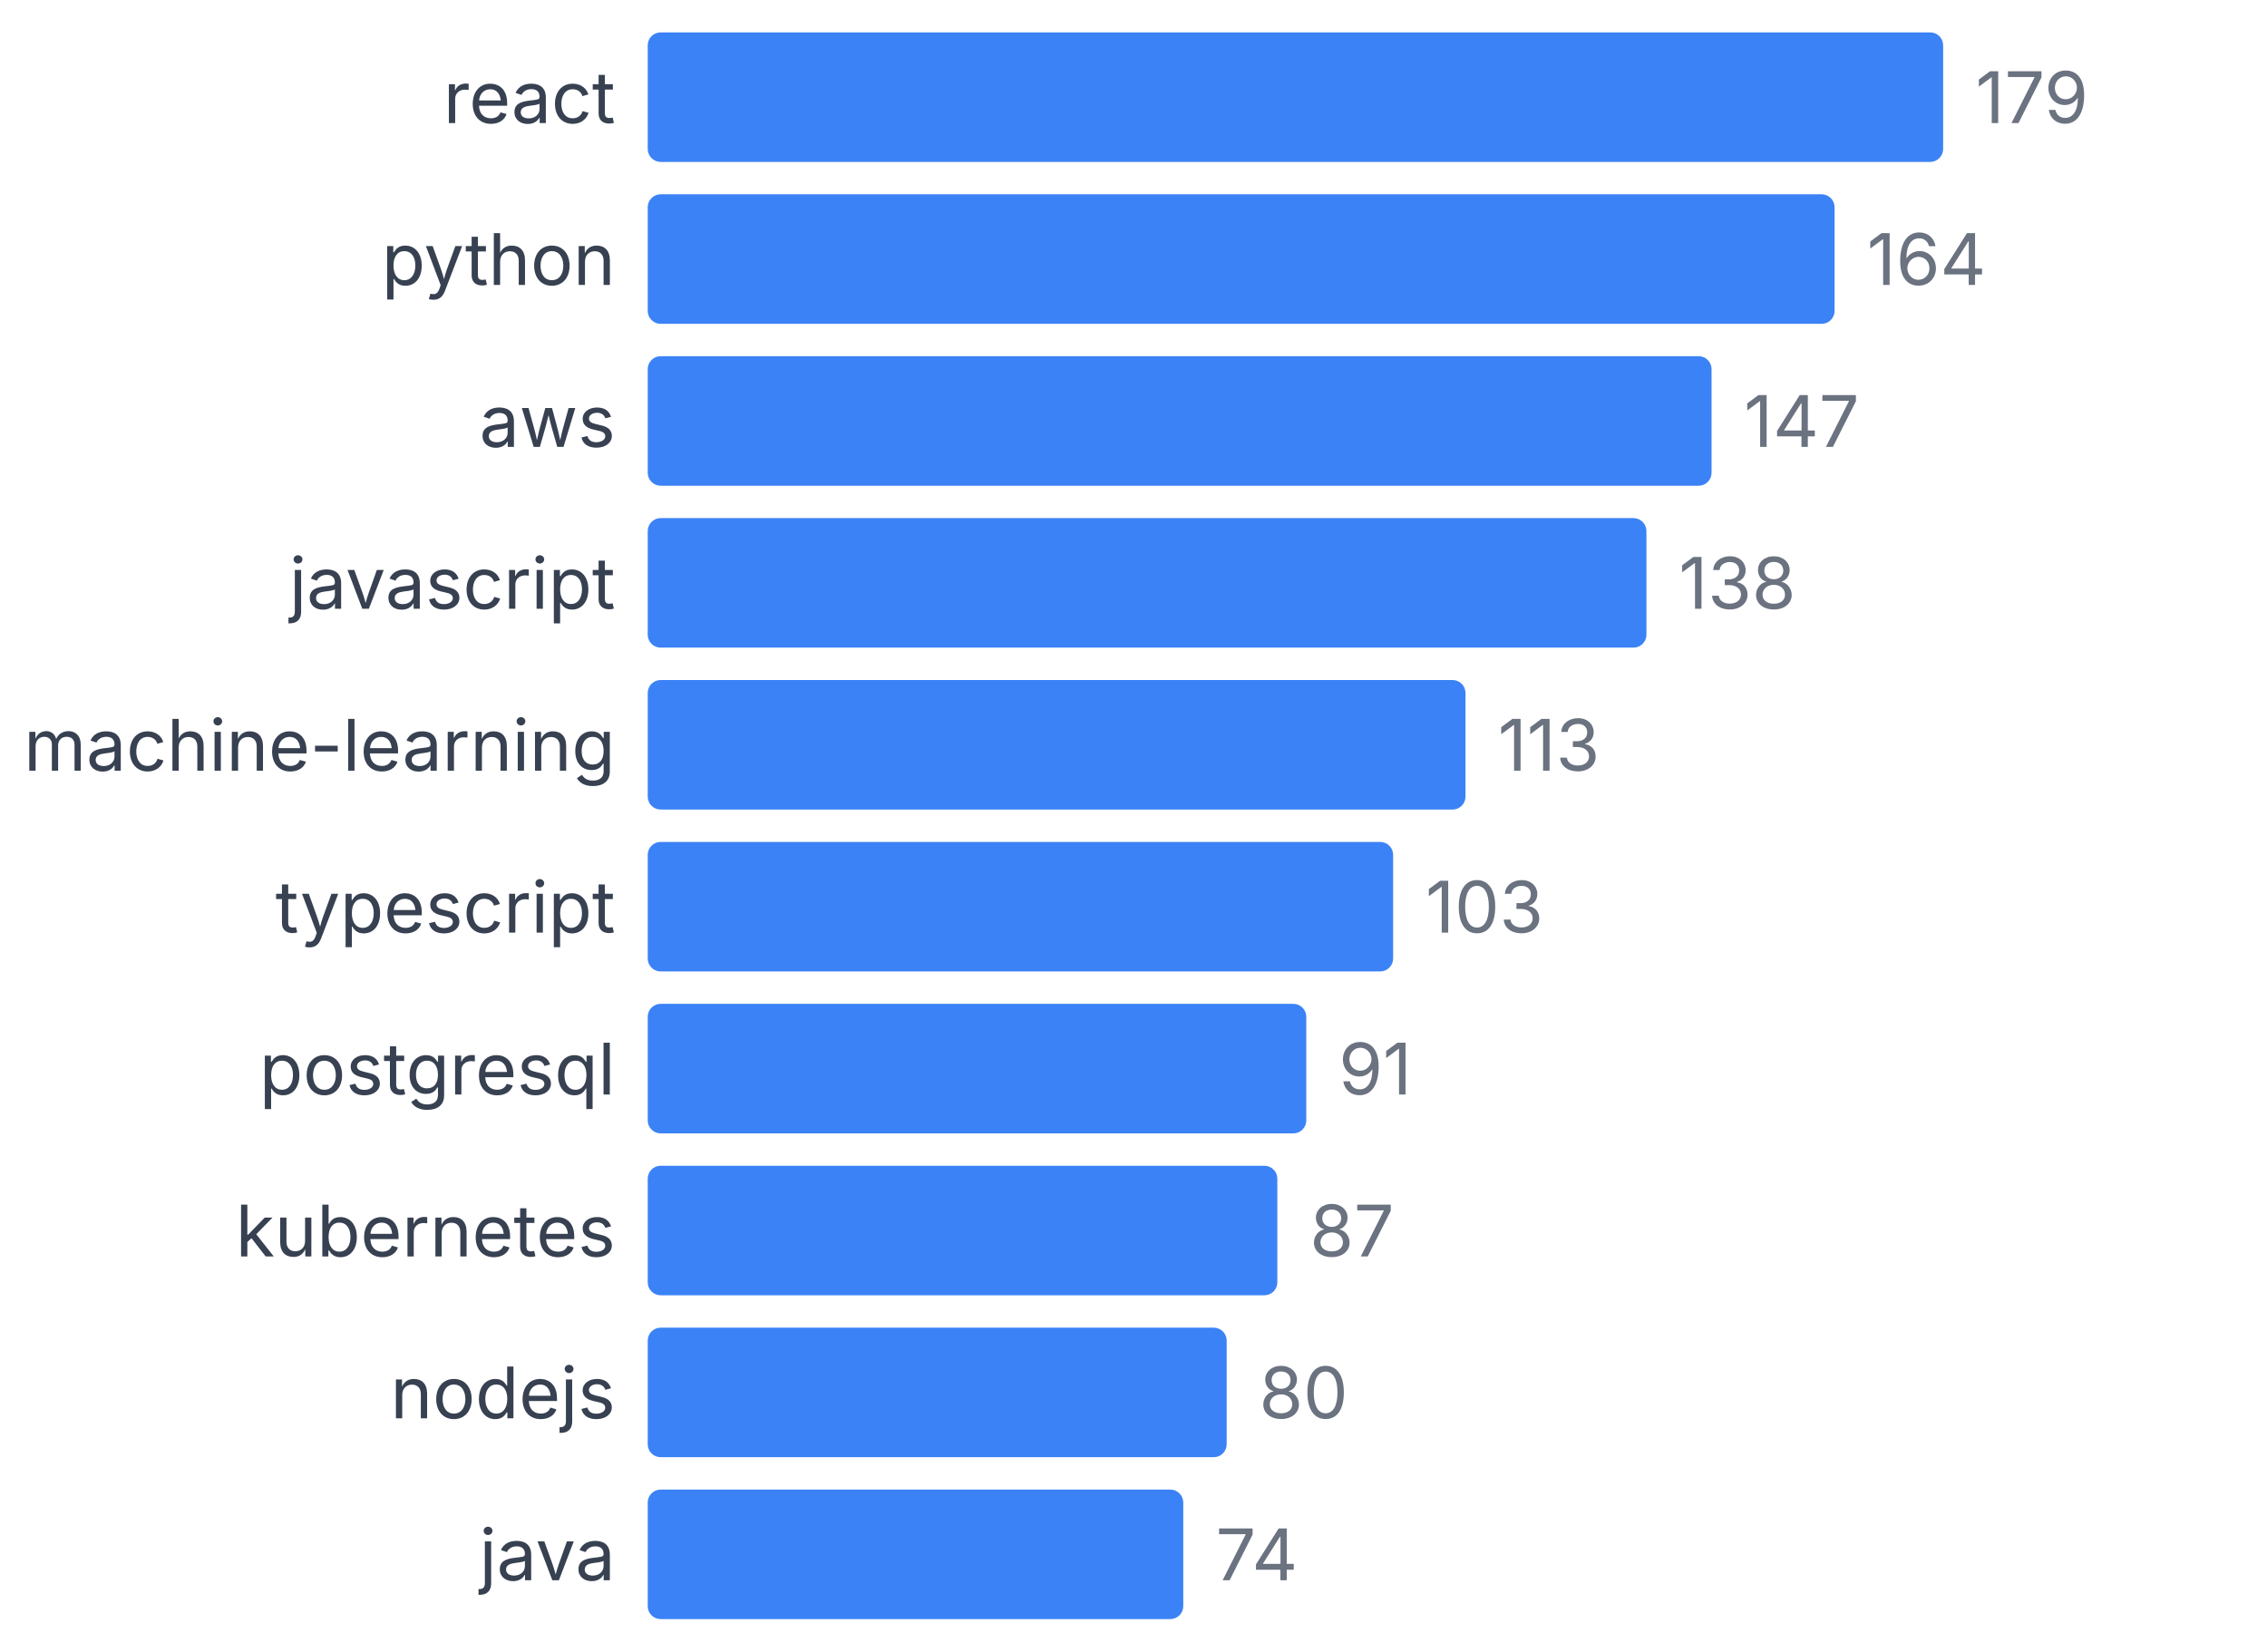
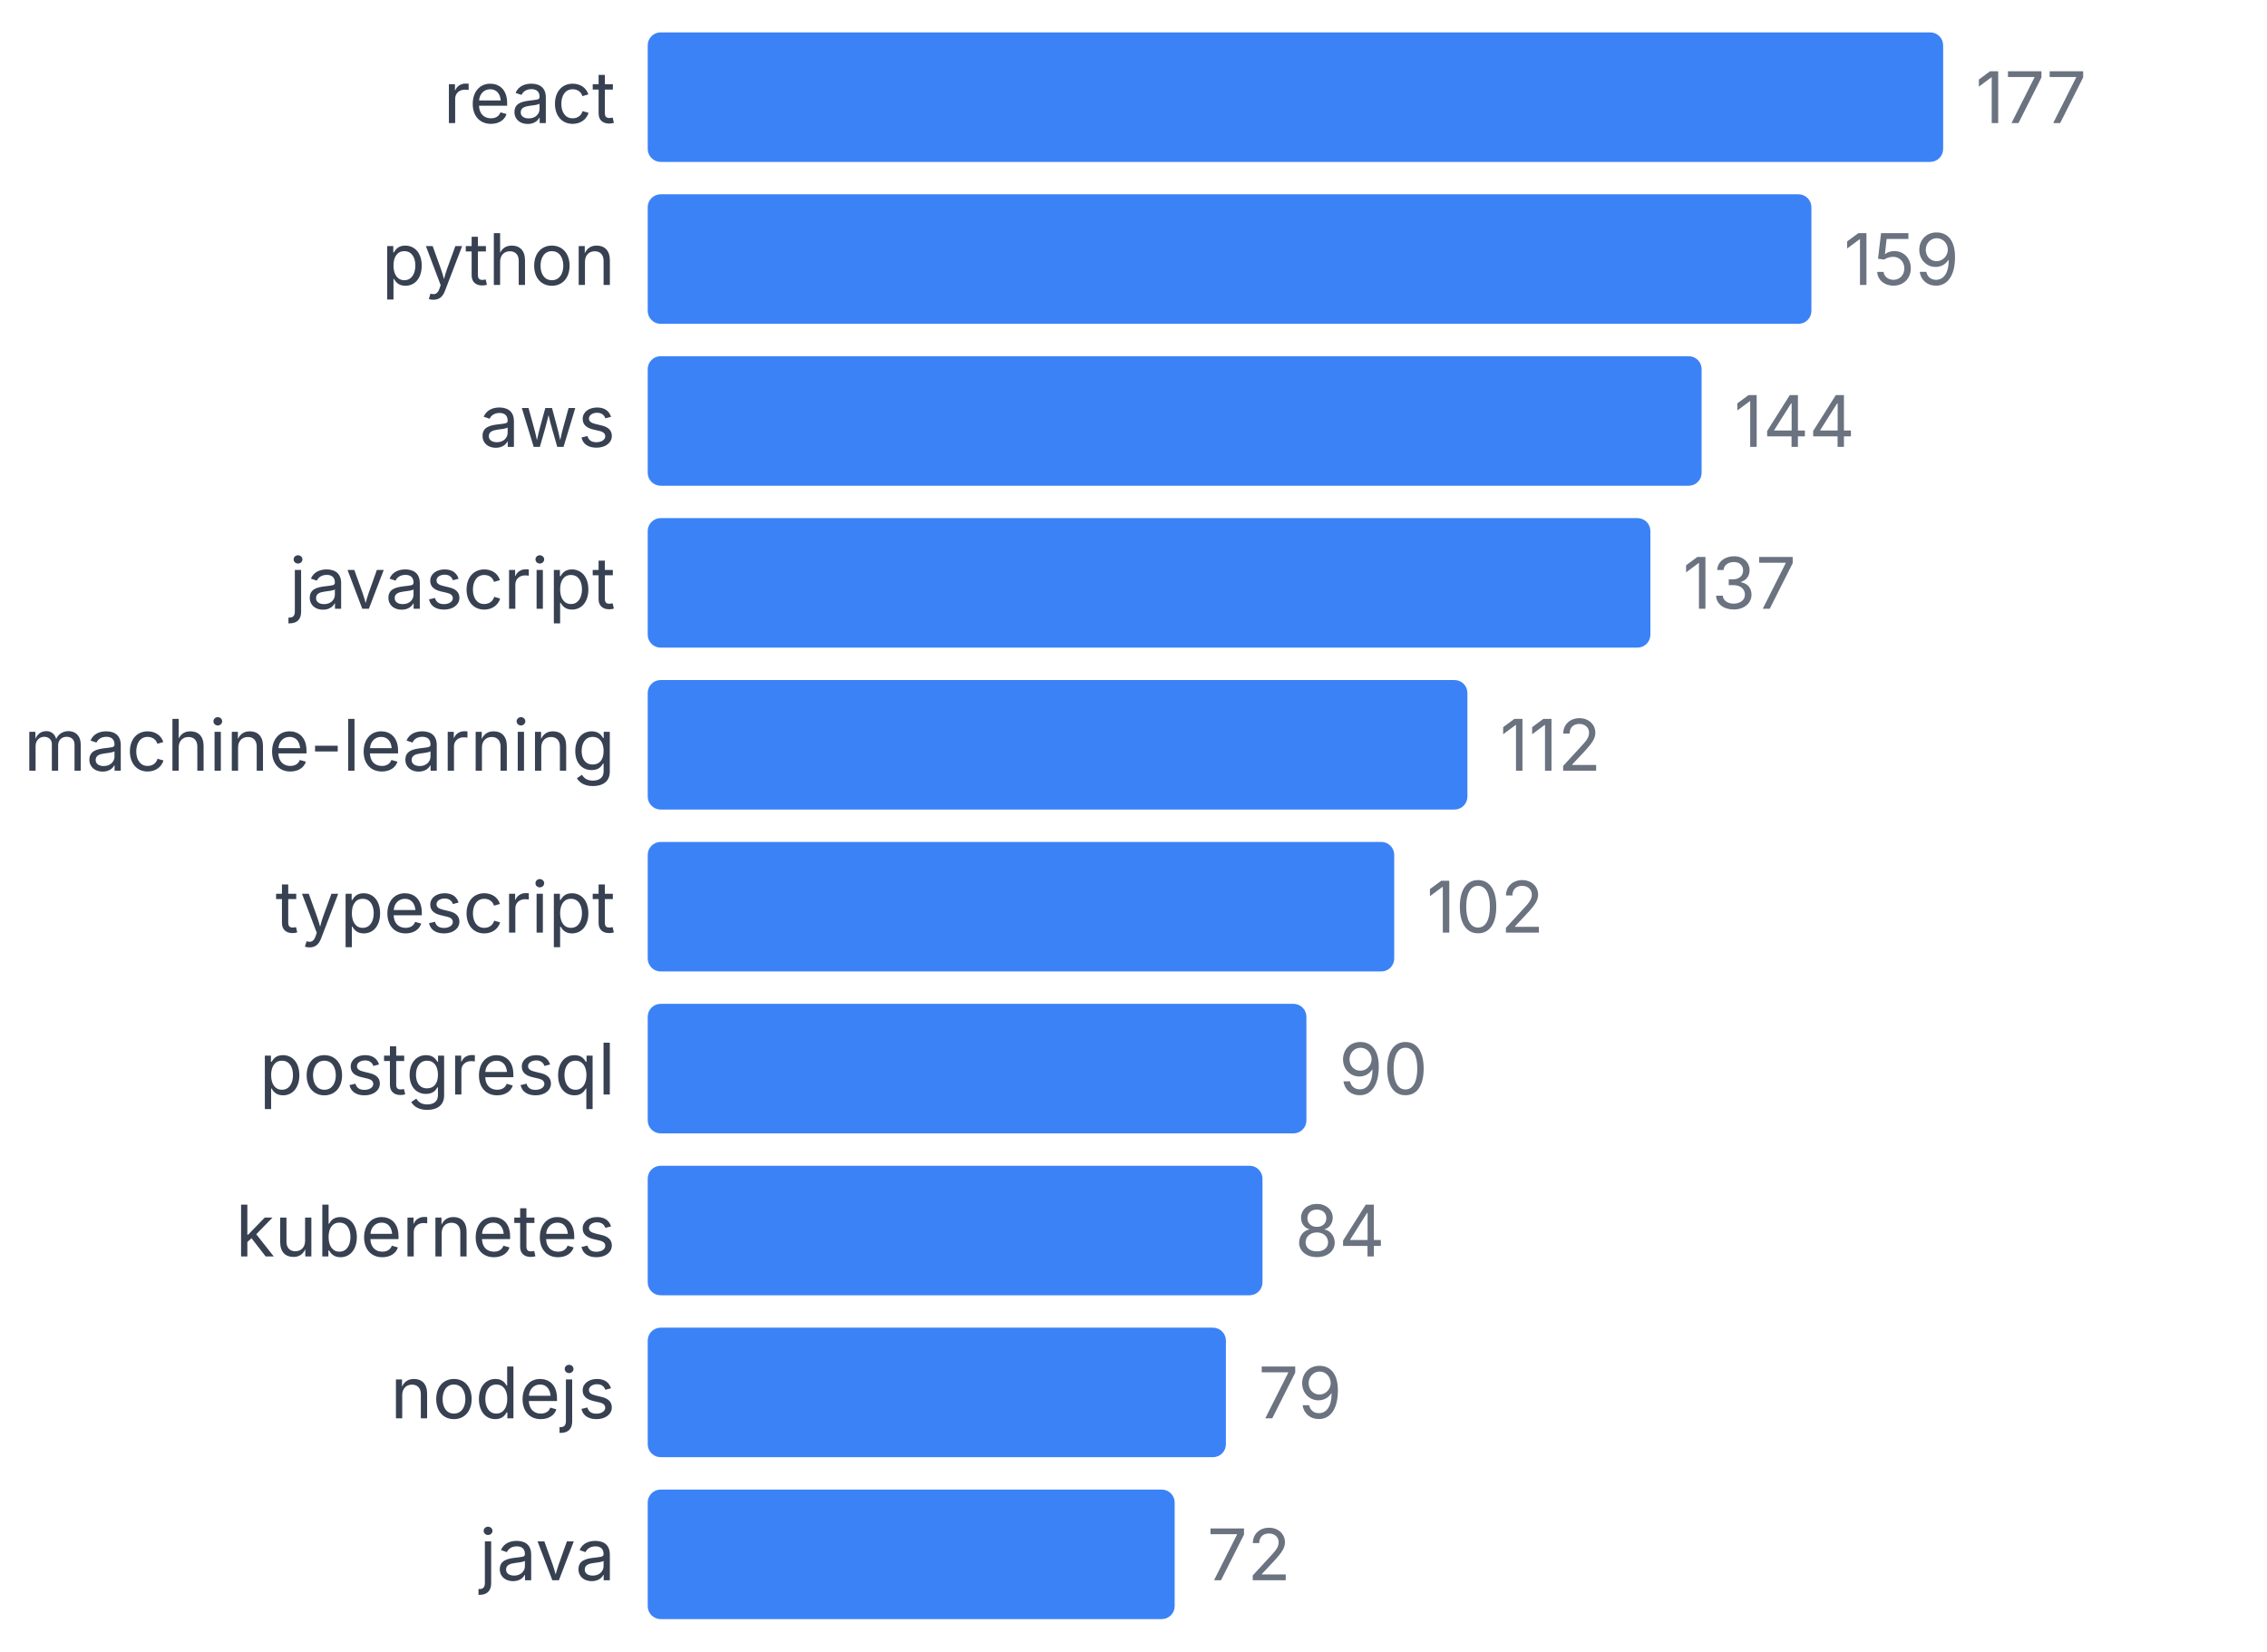
<svg xmlns="http://www.w3.org/2000/svg" width="350" height="255" viewBox="0 0 350 255">
  <style>
    text { font-family: system-ui, -apple-system, sans-serif; }
  </style>
  <text x="95" y="19" text-anchor="end" font-size="11" fill="#374151">react</text>
  <rect x="100" y="5" width="200" height="20" fill="#3b82f6" rx="2" />
-   <text x="305" y="19" font-size="11" fill="#6b7280">179</text>
+   <text x="305" y="19" font-size="11" fill="#6b7280">177</text>
  <text x="95" y="44" text-anchor="end" font-size="11" fill="#374151">python</text>
-   <rect x="100" y="30" width="183.24" height="20" fill="#3b82f6" rx="2" />
-   <text x="288.24" y="44" font-size="11" fill="#6b7280">164</text>
+   <rect x="100" y="30" width="179.661" height="20" fill="#3b82f6" rx="2" />
+   <text x="284.661" y="44" font-size="11" fill="#6b7280">159</text>
  <text x="95" y="69" text-anchor="end" font-size="11" fill="#374151">aws</text>
-   <rect x="100" y="55" width="164.246" height="20" fill="#3b82f6" rx="2" />
-   <text x="269.246" y="69" font-size="11" fill="#6b7280">147</text>
+   <rect x="100" y="55" width="162.712" height="20" fill="#3b82f6" rx="2" />
+   <text x="267.712" y="69" font-size="11" fill="#6b7280">144</text>
  <text x="95" y="94" text-anchor="end" font-size="11" fill="#374151">javascript</text>
-   <rect x="100" y="80" width="154.19" height="20" fill="#3b82f6" rx="2" />
-   <text x="259.19" y="94" font-size="11" fill="#6b7280">138</text>
+   <rect x="100" y="80" width="154.802" height="20" fill="#3b82f6" rx="2" />
+   <text x="259.802" y="94" font-size="11" fill="#6b7280">137</text>
  <text x="95" y="119" text-anchor="end" font-size="11" fill="#374151">machine-learning</text>
-   <rect x="100" y="105" width="126.257" height="20" fill="#3b82f6" rx="2" />
-   <text x="231.257" y="119" font-size="11" fill="#6b7280">113</text>
+   <rect x="100" y="105" width="126.554" height="20" fill="#3b82f6" rx="2" />
+   <text x="231.554" y="119" font-size="11" fill="#6b7280">112</text>
  <text x="95" y="144" text-anchor="end" font-size="11" fill="#374151">typescript</text>
-   <rect x="100" y="130" width="115.084" height="20" fill="#3b82f6" rx="2" />
-   <text x="220.084" y="144" font-size="11" fill="#6b7280">103</text>
+   <rect x="100" y="130" width="115.254" height="20" fill="#3b82f6" rx="2" />
+   <text x="220.254" y="144" font-size="11" fill="#6b7280">102</text>
  <text x="95" y="169" text-anchor="end" font-size="11" fill="#374151">postgresql</text>
-   <rect x="100" y="155" width="101.676" height="20" fill="#3b82f6" rx="2" />
-   <text x="206.676" y="169" font-size="11" fill="#6b7280">91</text>
+   <rect x="100" y="155" width="101.695" height="20" fill="#3b82f6" rx="2" />
+   <text x="206.695" y="169" font-size="11" fill="#6b7280">90</text>
  <text x="95" y="194" text-anchor="end" font-size="11" fill="#374151">kubernetes</text>
-   <rect x="100" y="180" width="97.207" height="20" fill="#3b82f6" rx="2" />
-   <text x="202.207" y="194" font-size="11" fill="#6b7280">87</text>
+   <rect x="100" y="180" width="94.915" height="20" fill="#3b82f6" rx="2" />
+   <text x="199.915" y="194" font-size="11" fill="#6b7280">84</text>
  <text x="95" y="219" text-anchor="end" font-size="11" fill="#374151">nodejs</text>
-   <rect x="100" y="205" width="89.385" height="20" fill="#3b82f6" rx="2" />
-   <text x="194.385" y="219" font-size="11" fill="#6b7280">80</text>
+   <rect x="100" y="205" width="89.266" height="20" fill="#3b82f6" rx="2" />
+   <text x="194.266" y="219" font-size="11" fill="#6b7280">79</text>
  <text x="95" y="244" text-anchor="end" font-size="11" fill="#374151">java</text>
-   <rect x="100" y="230" width="82.682" height="20" fill="#3b82f6" rx="2" />
-   <text x="187.682" y="244" font-size="11" fill="#6b7280">74</text>
+   <rect x="100" y="230" width="81.356" height="20" fill="#3b82f6" rx="2" />
+   <text x="186.356" y="244" font-size="11" fill="#6b7280">72</text>
</svg>
